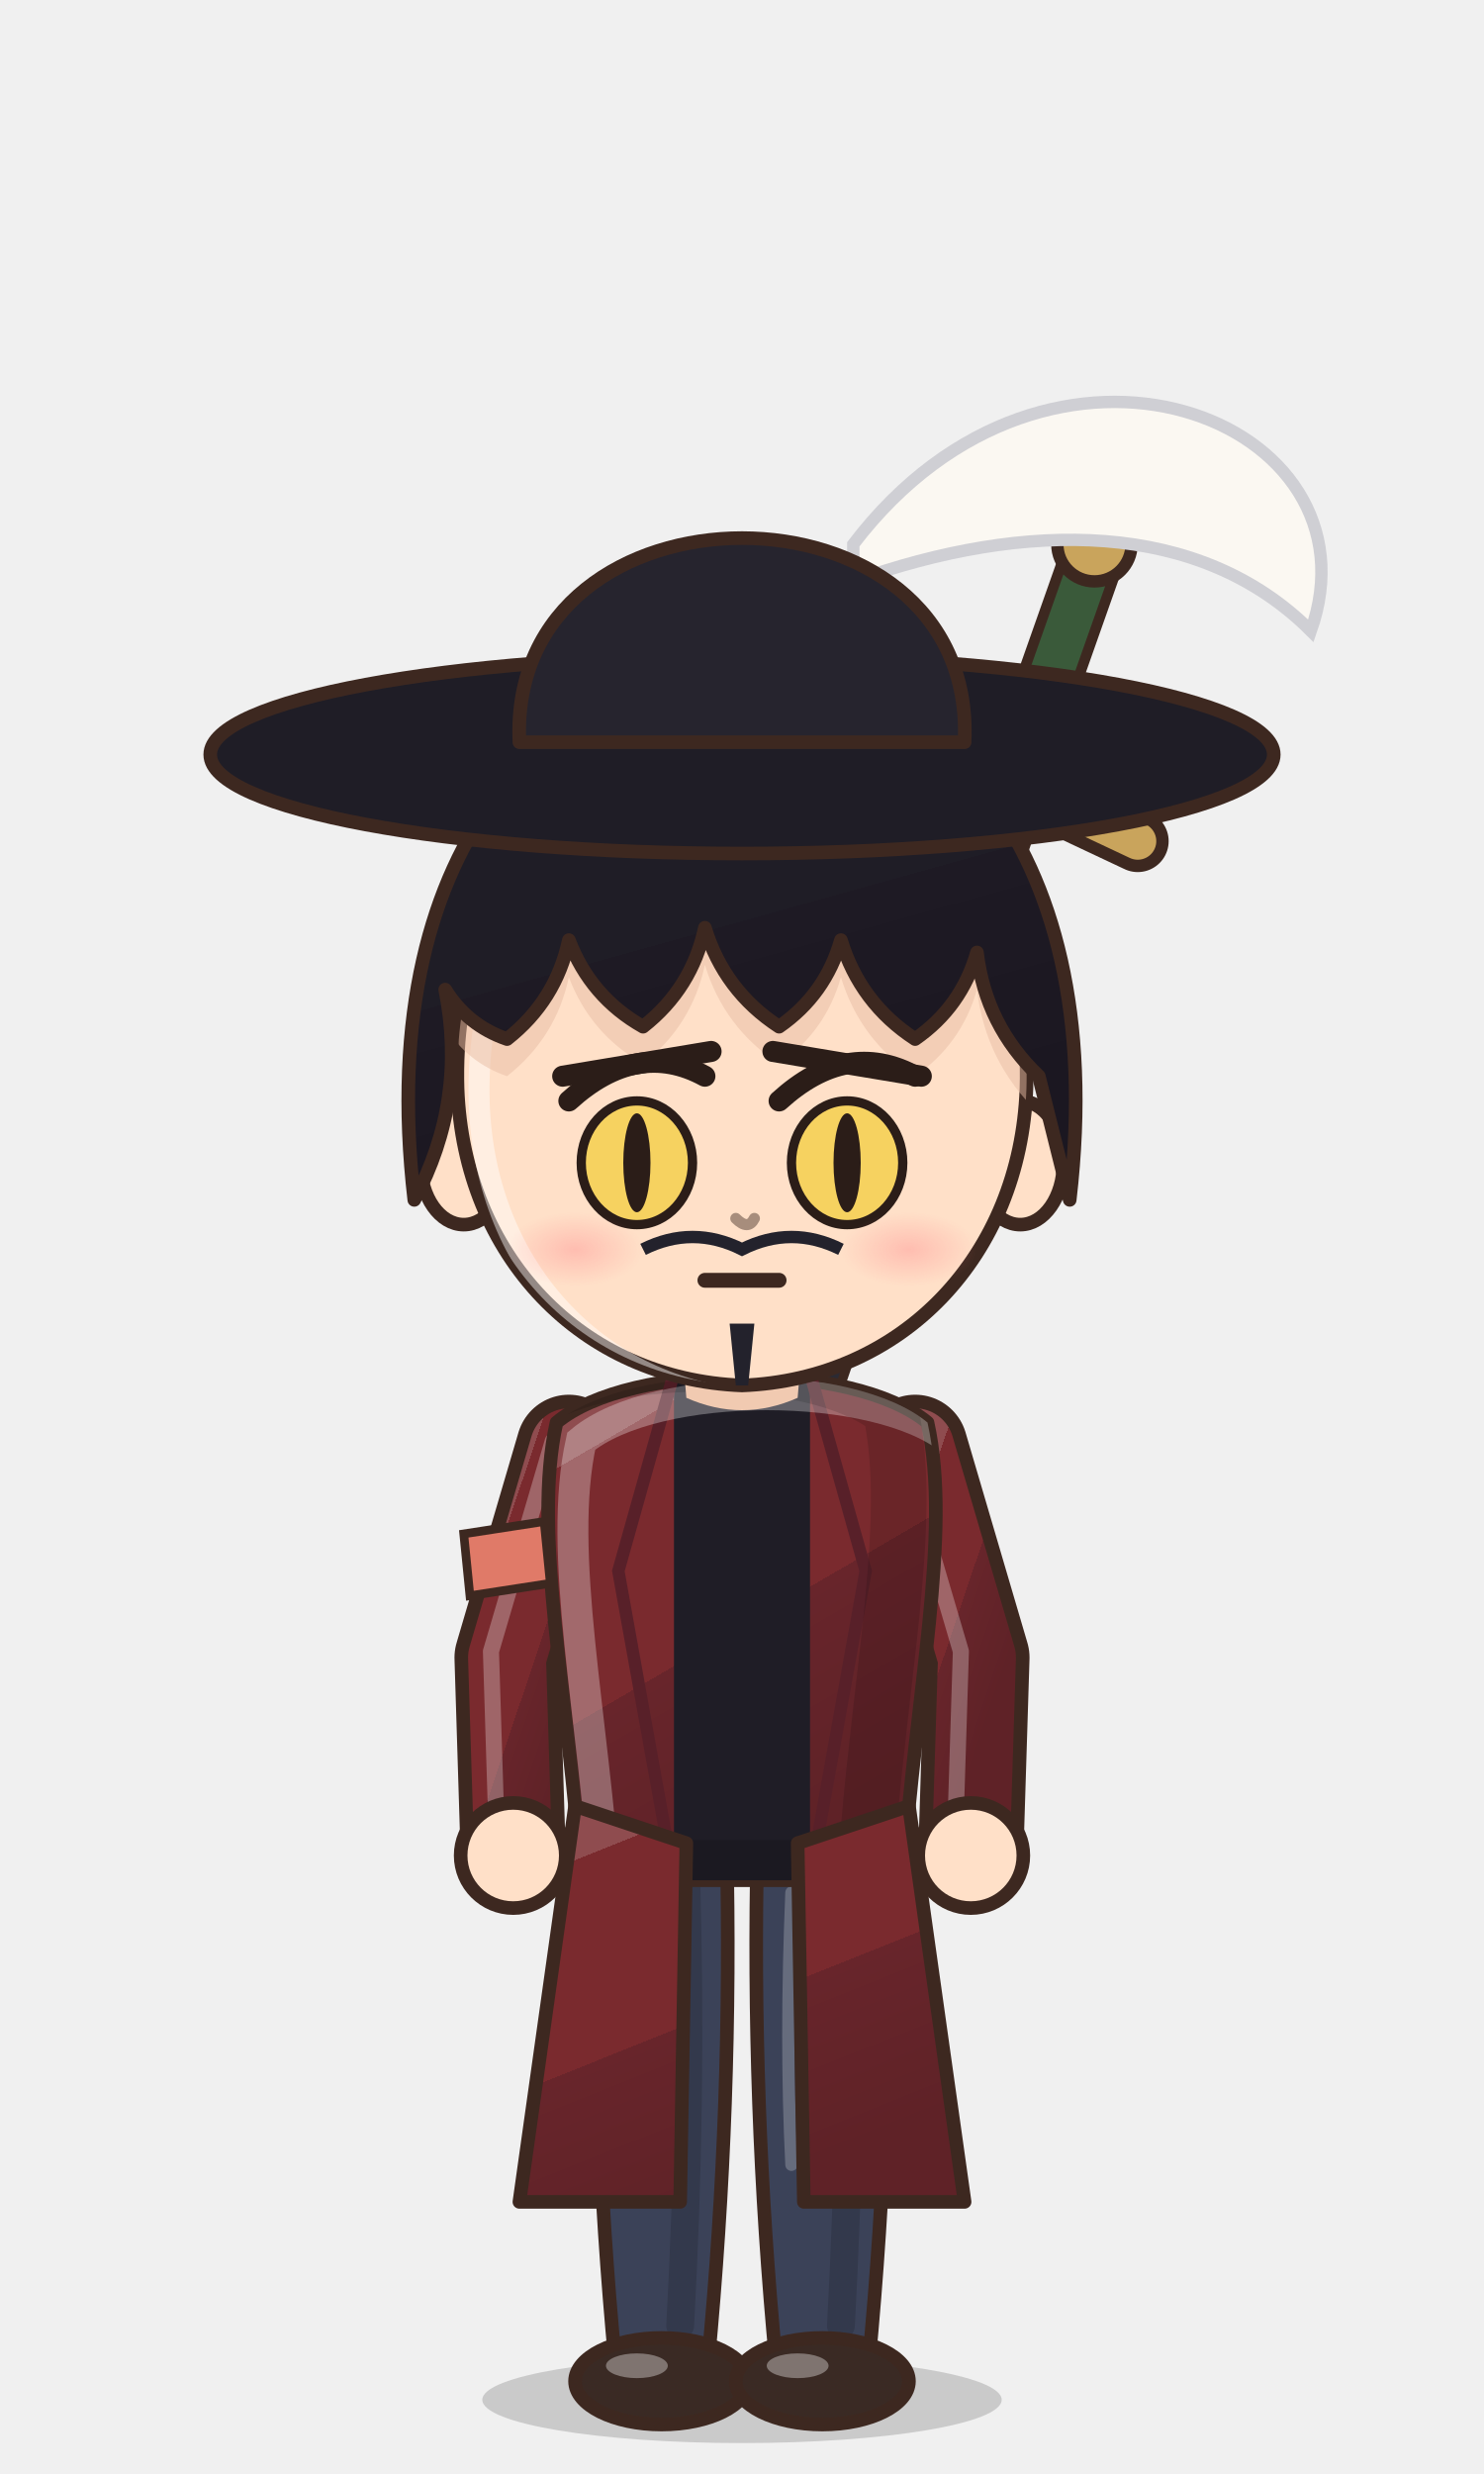
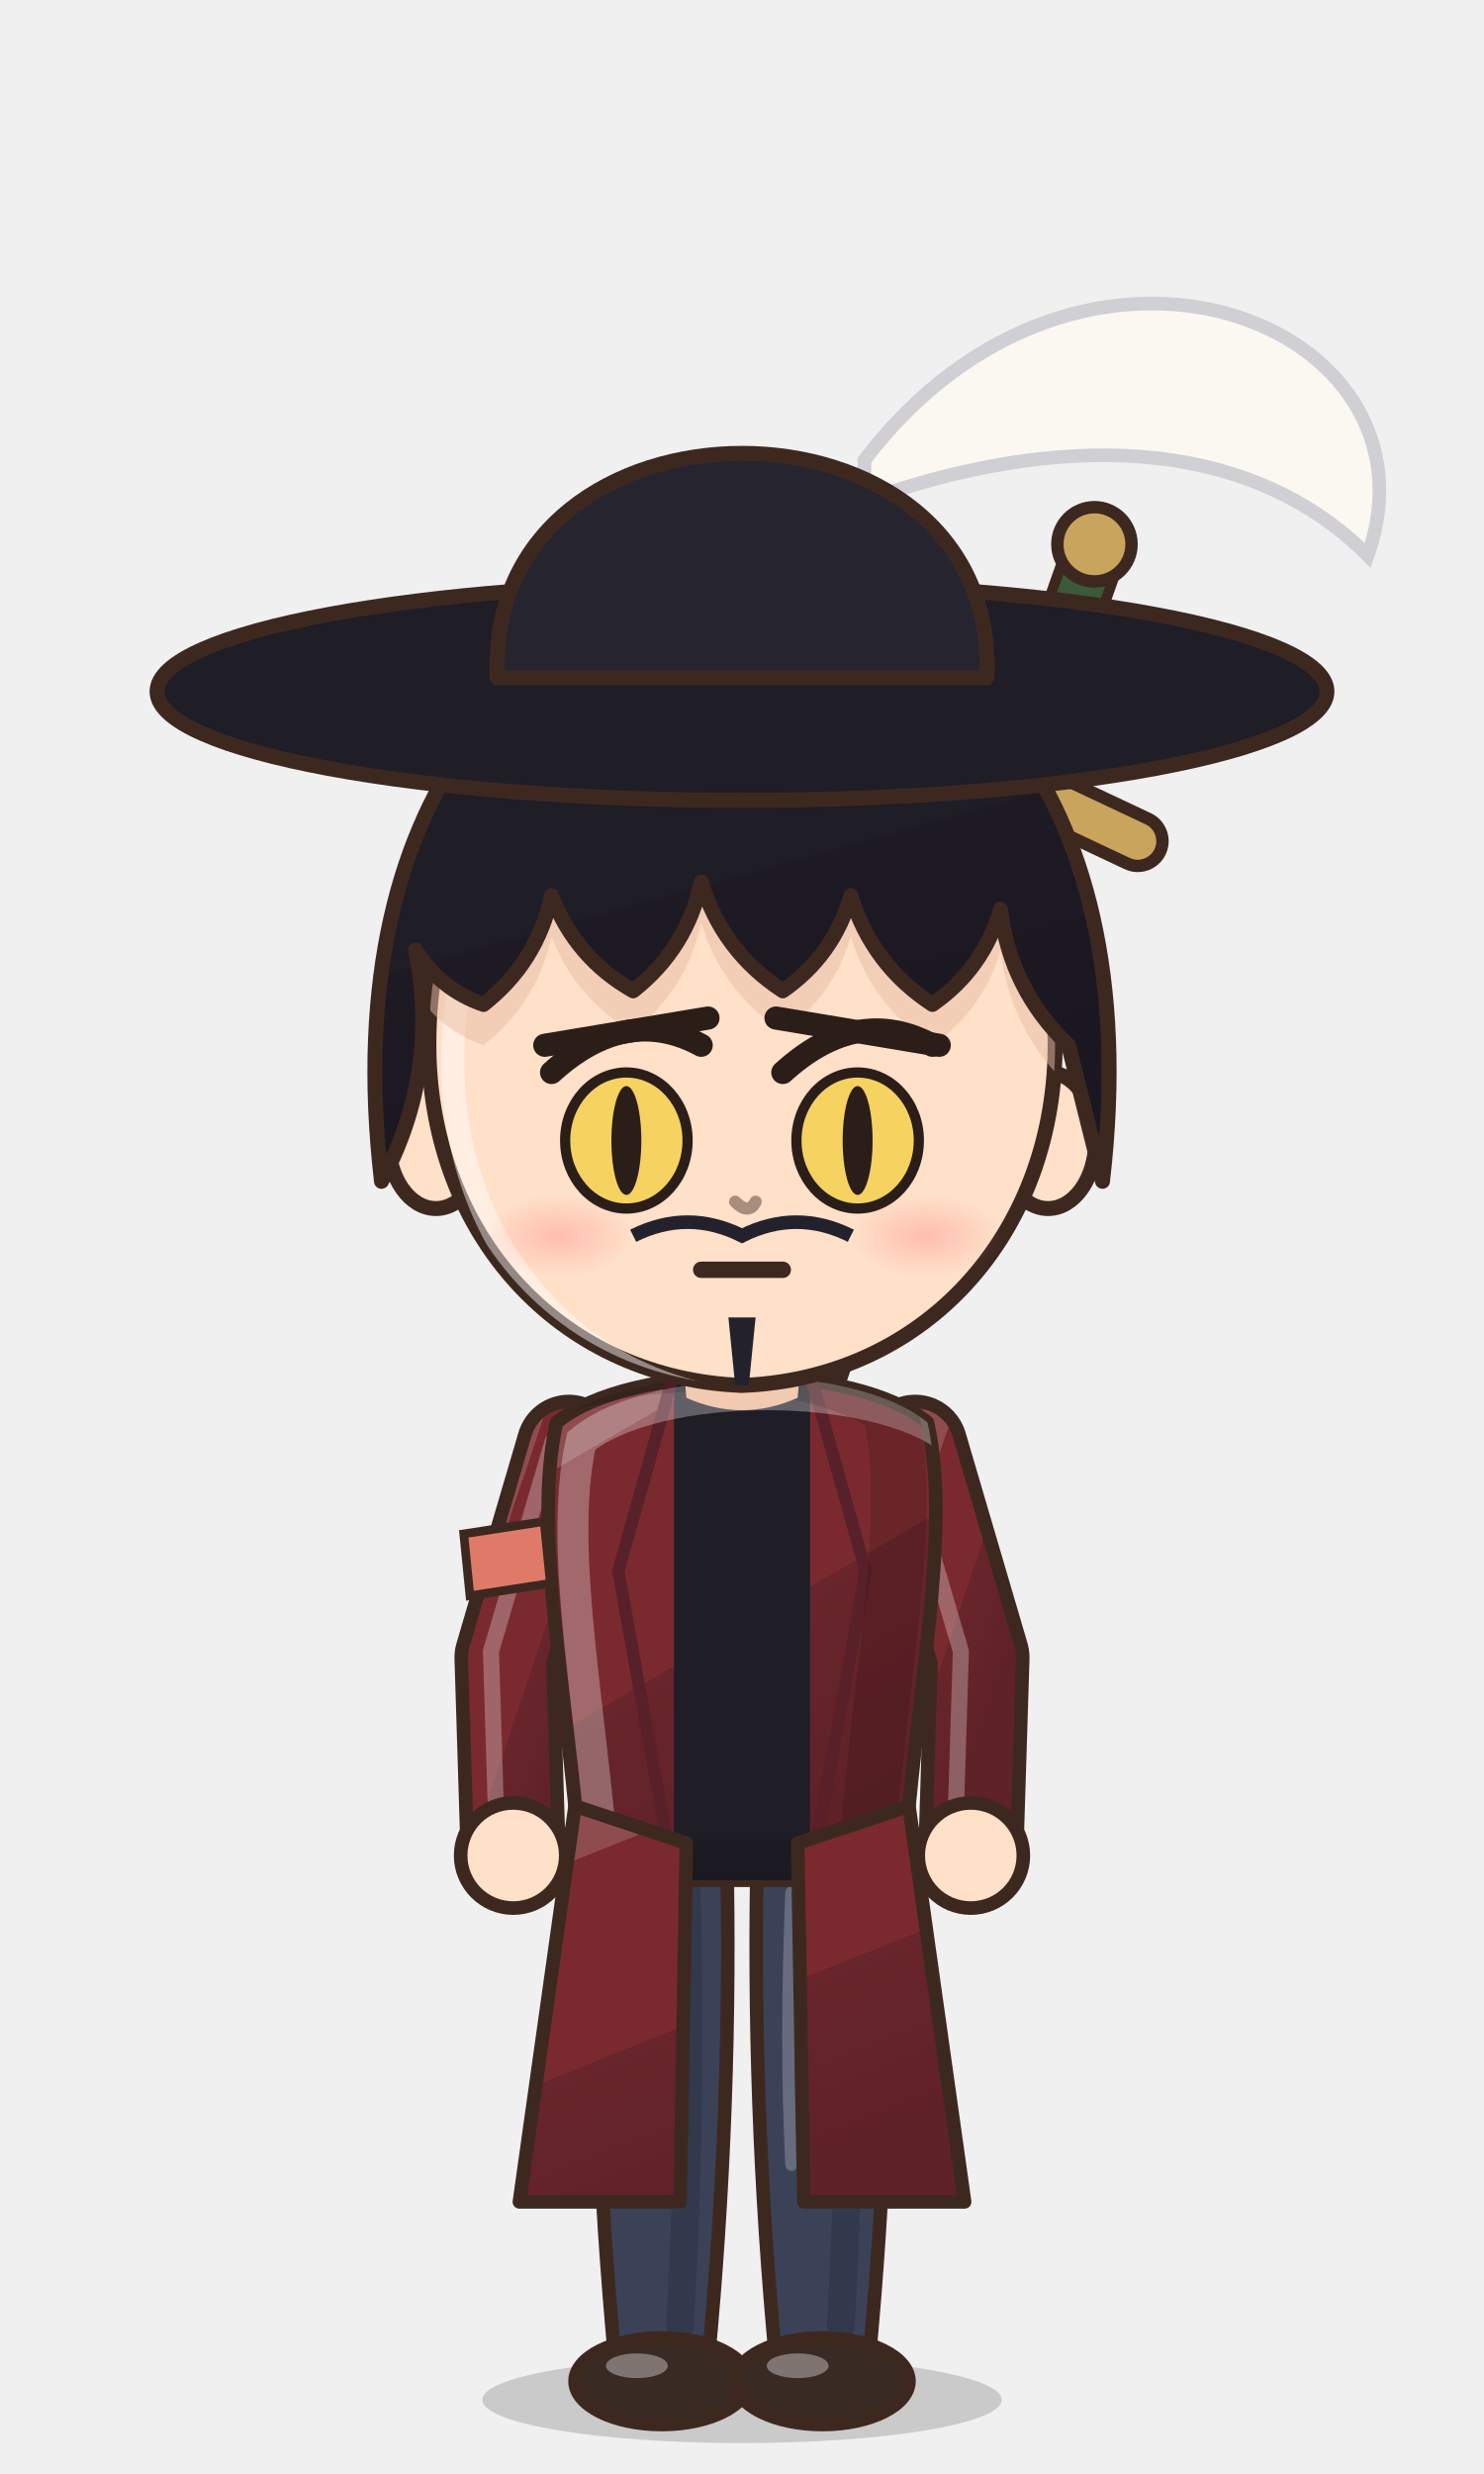
<svg xmlns="http://www.w3.org/2000/svg" viewBox="-120 -180 240 400" width="81.6" height="136.0">
  <defs>
    <linearGradient id="hair133" x1="0" y1="0" x2=".35" y2="1">
      <stop offset="0" stop-color="#424148" />
      <stop offset=".16" stop-color="#424148" />
      <stop offset=".16" stop-color="#1f1d26" />
      <stop offset=".58" stop-color="#1f1d26" />
      <stop offset=".58" stop-color="#1e1a24" />
      <stop offset="1" stop-color="#1b1721" />
    </linearGradient>
    <radialGradient id="skin133" cx=".4" cy=".32" r=".85">
      <stop offset="0" stop-color="#ffe0c8" />
      <stop offset=".84" stop-color="#ffe0c8" />
      <stop offset=".84" stop-color="#f1cab1" />
      <stop offset="1" stop-color="#f1cab1" />
    </radialGradient>
    <linearGradient id="cloth133" x1="0" y1="0" x2=".45" y2="1">
      <stop offset="0" stop-color="#8f4c4f" />
      <stop offset=".16" stop-color="#8f4c4f" />
      <stop offset=".16" stop-color="#7a2a2e" />
      <stop offset=".6" stop-color="#7a2a2e" />
      <stop offset=".6" stop-color="#68252b" />
      <stop offset="1" stop-color="#5f2227" />
    </linearGradient>
    <linearGradient id="iris133" x1="0" y1="0" x2="0" y2="1">
      <stop offset="0" stop-color="#281a12" />
      <stop offset=".5" stop-color="#5a3a2a" />
      <stop offset="1" stop-color="#a49289" />
    </linearGradient>
    <linearGradient id="straw133" x1="0" y1="0" x2=".3" y2="1">
      <stop offset="0" stop-color="#ffe7aa" />
      <stop offset=".16" stop-color="#ffe7aa" />
      <stop offset=".16" stop-color="#ffe39a" />
      <stop offset=".58" stop-color="#ffe39a" />
      <stop offset=".58" stop-color="#e9b456" />
      <stop offset="1" stop-color="#d6a54f" />
    </linearGradient>
    <radialGradient id="blush133">
      <stop offset="0" stop-color="#ff7f86" stop-opacity=".9" />
      <stop offset="1" stop-color="#ff7f86" stop-opacity="0" />
    </radialGradient>
    <clipPath id="face133">
      <path d="M -46,-4 C -47,-38 -25,-55 0,-55 C 25,-55 47,-38 46,-4 C 45,23 26,43 0,44 C -26,43 -45,23 -46,-4 Z" />
    </clipPath>
    <clipPath id="torso133">
      <path d="M -30,50 C -34,68 -28,94 -26,124 L 26,124 C 28,94 34,68 30,50 C 18,40 -18,40 -30,50 Z" />
    </clipPath>
  </defs>
  <ellipse cx="0" cy="208" rx="42" ry="7" fill="#000000" opacity=".16" />
+   <g transform="translate(0,44) scale(1.1) translate(0,-44)" />
  <path d="M -26,150 L 44,-54" stroke="#3d2820" stroke-width="12" stroke-linecap="round" />
  <path d="M -26,150 L 44,-54" stroke="#2b2a33" stroke-width="9" stroke-linecap="round" />
  <path d="M 30,-60 L 64,-44" stroke="#3d2820" stroke-width="10" stroke-linecap="round" />
  <path d="M 30,-60 L 64,-44" stroke="#c9a45c" stroke-width="6" stroke-linecap="round" />
  <path d="M 44,-54 L 56,-88" stroke="#3d2820" stroke-width="10.4" stroke-linecap="round" />
  <path d="M 44,-54 L 56,-88" stroke="#3a5a3a" stroke-width="7" stroke-linecap="round" />
  <circle cx="57" cy="-92" r="6" fill="#c9a45c" stroke="#3d2820" stroke-width="2" />
  <path d="M -23.5,118 Q -24.5,160.0 -20.5,202 L -5.5,202 Q -1.5,160.0 -2.5,118 Z" fill="#3b4258" stroke="#3d2820" stroke-width="2.2" stroke-linejoin="round" />
  <path d="M -9,124 Q -8,160 -10,196" stroke="#000000" stroke-width="4.5" fill="none" opacity=".14" stroke-linecap="round" />
  <path d="M -18,126 Q -19,150 -18,170" stroke="#ffffff" stroke-width="2" fill="none" opacity=".22" stroke-linecap="round" />
  <ellipse cx="-13" cy="205" rx="14" ry="7" fill="#3a2a24" stroke="#3d2820" stroke-width="2.2" stroke-linejoin="round" />
  <ellipse cx="-17" cy="202.5" rx="5" ry="2" fill="#ffffff" opacity=".35" />
  <path d="M 2.5,118 Q 1.5,160.0 5.5,202 L 20.5,202 Q 24.5,160.0 23.5,118 Z" fill="#3b4258" stroke="#3d2820" stroke-width="2.2" stroke-linejoin="round" />
  <path d="M 17,124 Q 18,160 16,196" stroke="#000000" stroke-width="4.5" fill="none" opacity=".14" stroke-linecap="round" />
  <path d="M 8,126 Q 7,150 8,170" stroke="#ffffff" stroke-width="2" fill="none" opacity=".22" stroke-linecap="round" />
  <ellipse cx="13" cy="205" rx="14" ry="7" fill="#3a2a24" stroke="#3d2820" stroke-width="2.2" stroke-linejoin="round" />
  <ellipse cx="9" cy="202.5" rx="5" ry="2" fill="#ffffff" opacity=".35" />
  <path d="M -28,54 L -38,88 L -37,120" stroke="#3d2820" stroke-width="17" fill="none" stroke-linecap="round" stroke-linejoin="round" />
  <path d="M -28,54 L -38,88 L -37,120" stroke="url(#cloth133)" stroke-width="12.6" fill="none" stroke-linecap="round" stroke-linejoin="round" />
  <path d="M -28,54 L -38,88 L -37,120" transform="translate(-2.6,-1)" stroke="#ffffff" stroke-width="2.6" fill="none" stroke-linecap="round" stroke-linejoin="round" opacity=".28" />
  <path d="M 28,54 L 38,88 L 37,120" stroke="#3d2820" stroke-width="17" fill="none" stroke-linecap="round" stroke-linejoin="round" />
  <path d="M 28,54 L 38,88 L 37,120" stroke="url(#cloth133)" stroke-width="12.6" fill="none" stroke-linecap="round" stroke-linejoin="round" />
  <path d="M 28,54 L 38,88 L 37,120" transform="translate(-2.6,-1)" stroke="#ffffff" stroke-width="2.6" fill="none" stroke-linecap="round" stroke-linejoin="round" opacity=".28" />
  <path d="M -30,50 C -34,68 -28,94 -26,124 L 26,124 C 28,94 34,68 30,50 C 18,40 -18,40 -30,50 Z" fill="url(#cloth133)" stroke="#3d2820" stroke-width="2.2" stroke-linejoin="round" />
  <path d="M -11,42 L 11,42 L 11,124 L -11,124 Z" fill="#1f1d26" />
  <path d="M -11,42 L -20,74 L -11,124 M 11,42 L 20,74 L 11,124" stroke="#582029" stroke-width="2" fill="none" />
  <g clip-path="url(#torso133)">
    <path d="M -30,50 C -34,68 -28,94 -26,124 L 26,124 C 28,94 34,68 30,50 C 18,40 -18,40 -30,50 Z" transform="translate(4,3)" fill="none" stroke="#ffffff" stroke-width="5" opacity=".3" />
    <path d="M -30,50 C -34,68 -28,94 -26,124 L 26,124 C 28,94 34,68 30,50 C 18,40 -18,40 -30,50 Z" transform="translate(-6,-2)" fill="none" stroke="#000000" stroke-width="9" opacity=".13" />
  </g>
  <path d="M -27,112 L -36,176 L -10,176 L -9,118 Z M 27,112 L 36,176 L 10,176 L 9,118 Z" fill="url(#cloth133)" stroke="#3d2820" stroke-width="2.2" stroke-linejoin="round" />
  <circle cx="-37" cy="120" r="8.5" fill="url(#skin133)" stroke="#3d2820" stroke-width="2.2" />
  <circle cx="37" cy="120" r="8.5" fill="url(#skin133)" stroke="#3d2820" stroke-width="2.2" />
  <path d="M -45,68 L -32,66 L -31,76 L -44,78 Z" fill="#e07a68" stroke="#3d2820" stroke-width="1.4" />
  <path d="M -10,34 L 10,34 L 9,46 Q 0,50 -9,46 Z" fill="#f1cab1" />
-   <ellipse cx="-45" cy="8" rx="7" ry="10" fill="url(#skin133)" stroke="#3d2820" stroke-width="2.2" stroke-linejoin="round" />
-   <ellipse cx="45" cy="8" rx="7" ry="10" fill="url(#skin133)" stroke="#3d2820" stroke-width="2.2" stroke-linejoin="round" />
-   <path d="M -46,-4 C -47,-38 -25,-55 0,-55 C 25,-55 47,-38 46,-4 C 45,23 26,43 0,44 C -26,43 -45,23 -46,-4 Z" fill="url(#skin133)" stroke="#3d2820" stroke-width="2.2" stroke-linejoin="round" />
-   <g clip-path="url(#face133)">
-     <path d="M -46,-4 C -47,-38 -25,-55 0,-55 C 25,-55 47,-38 46,-4 C 45,23 26,43 0,44 C -26,43 -45,23 -46,-4 Z" transform="translate(3.5,2.5)" fill="none" stroke="#ffffff" stroke-width="3.4" opacity=".45" />
+   <g transform="translate(0,44) scale(1.1) translate(0,-44)">
+     <ellipse cx="-45" cy="8" rx="7" ry="10" fill="url(#skin133)" stroke="#3d2820" stroke-width="2.2" stroke-linejoin="round" />
+     <ellipse cx="45" cy="8" rx="7" ry="10" fill="url(#skin133)" stroke="#3d2820" stroke-width="2.2" stroke-linejoin="round" />
+     <path d="M -46,-4 C -47,-38 -25,-55 0,-55 C 25,-55 47,-38 46,-4 C 45,23 26,43 0,44 C -26,43 -45,23 -46,-4 Z" fill="url(#skin133)" stroke="#3d2820" stroke-width="2.2" stroke-linejoin="round" />
+     <g clip-path="url(#face133)">
+       <path d="M -46,-4 C -47,-38 -25,-55 0,-55 C 25,-55 47,-38 46,-4 C 45,23 26,43 0,44 C -26,43 -45,23 -46,-4 Z" transform="translate(3.5,2.5)" fill="none" stroke="#ffffff" stroke-width="3.4" opacity=".45" />
+     </g>
+     <g clip-path="url(#face133)">
+       <path d="M -53,14 C -60,-46 -28,-72 0,-72 C 28,-72 60,-46 53,14 L 48,-6 Q 39.4,-14.2 38,-26 Q 35.5,-17.2 28,-12 Q 19.1,-17.8 16,-28 Q 13.5,-19.2 6,-14 Q -2.9,-19.8 -6,-30 Q -8.1,-20.2 -16,-14 Q -24.5,-18.8 -28,-28 Q -30.1,-18.2 -38,-12 Q -44.4,-14.2 -48,-20 Q -44.4,-2.1 -53,14 Z" transform="translate(0,6)" fill="#e7bca4" opacity=".5" />
+     </g>
+     <ellipse cx="-17" cy="8" rx="9" ry="10" fill="#f6d260" stroke="#2b1d18" stroke-width="1.5" />
+     <ellipse cx="-17" cy="8" rx="2.2" ry="8" fill="#2b1d18" />
+     <path d="M -28,-2.0 Q -17,-12.0 -6,-6.0" stroke="#2b1d18" stroke-width="3.4" fill="none" stroke-linecap="round" />
+     <path d="M -29,-6 L -5,-10" stroke="#2b1d18" stroke-width="3.4" stroke-linecap="round" />
+     <ellipse cx="17" cy="8" rx="9" ry="10" fill="#f6d260" stroke="#2b1d18" stroke-width="1.5" />
+     <ellipse cx="17" cy="8" rx="2.2" ry="8" fill="#2b1d18" />
+     <path d="M 6,-2.0 Q 17,-12.0 28,-6.0" stroke="#2b1d18" stroke-width="3.4" fill="none" stroke-linecap="round" />
+     <path d="M 5,-10 L 29,-6" stroke="#2b1d18" stroke-width="3.4" stroke-linecap="round" />
+     <path d="M -6,27 L 6,27" stroke="#3d2820" stroke-width="2.4" stroke-linecap="round" />
+     <ellipse cx="-27" cy="22" rx="11" ry="6" fill="url(#blush133)" opacity="0.40" />
+     <ellipse cx="27" cy="22" rx="11" ry="6" fill="url(#blush133)" opacity="0.40" />
+     <path d="M -1,17 Q 1,19 2,17" stroke="#a78d7c" stroke-width="1.8" fill="none" stroke-linecap="round" />
+     <path d="M -16,22 Q -8,18 0,22 Q 8,18 16,22" stroke="#23222c" stroke-width="2" fill="none" />
+     <path d="M -2,34 L 2,34 L 1,44 L -1,44 Z" fill="#23222c" />
+     <path d="M -53,14 C -60,-46 -28,-72 0,-72 C 28,-72 60,-46 53,14 L 48,-6 Q 39.4,-14.2 38,-26 Q 35.5,-17.2 28,-12 Q 19.1,-17.8 16,-28 Q 13.5,-19.2 6,-14 Q -2.9,-19.8 -6,-30 Q -8.1,-20.2 -16,-14 Q -24.5,-18.8 -28,-28 Q -30.1,-18.2 -38,-12 Q -44.4,-14.2 -48,-20 Q -44.4,-2.1 -53,14 Z" fill="url(#hair133)" stroke="#3d2820" stroke-width="2.2" stroke-linejoin="round" />
+     <path d="M 18,-92 C 50,-134 104,-112 92,-78 C 74,-96 46,-96 18,-86 Z" fill="#fbf8f2" stroke="#cfcfd4" stroke-width="2" />
+     <ellipse cx="0" cy="-58" rx="86" ry="16" fill="#1f1d26" stroke="#3d2820" stroke-width="2.2" stroke-linejoin="round" />
+     <path d="M -36,-60 C -38,-104 38,-104 36,-60 Z" fill="#26242e" stroke="#3d2820" stroke-width="2.2" stroke-linejoin="round" />
  </g>
-   <g clip-path="url(#face133)">
-     <path d="M -53,14 C -60,-46 -28,-72 0,-72 C 28,-72 60,-46 53,14 L 48,-6 Q 39.4,-14.2 38,-26 Q 35.5,-17.2 28,-12 Q 19.1,-17.8 16,-28 Q 13.5,-19.2 6,-14 Q -2.9,-19.8 -6,-30 Q -8.1,-20.2 -16,-14 Q -24.5,-18.8 -28,-28 Q -30.1,-18.2 -38,-12 Q -44.4,-14.2 -48,-20 Q -44.4,-2.1 -53,14 Z" transform="translate(0,6)" fill="#e7bca4" opacity=".5" />
-   </g>
-   <ellipse cx="-17" cy="8" rx="9" ry="10" fill="#f6d260" stroke="#2b1d18" stroke-width="1.5" />
-   <ellipse cx="-17" cy="8" rx="2.2" ry="8" fill="#2b1d18" />
-   <path d="M -28,-2.0 Q -17,-12.0 -6,-6.0" stroke="#2b1d18" stroke-width="3.4" fill="none" stroke-linecap="round" />
-   <path d="M -29,-6 L -5,-10" stroke="#2b1d18" stroke-width="3.4" stroke-linecap="round" />
-   <ellipse cx="17" cy="8" rx="9" ry="10" fill="#f6d260" stroke="#2b1d18" stroke-width="1.5" />
-   <ellipse cx="17" cy="8" rx="2.2" ry="8" fill="#2b1d18" />
-   <path d="M 6,-2.0 Q 17,-12.0 28,-6.0" stroke="#2b1d18" stroke-width="3.4" fill="none" stroke-linecap="round" />
-   <path d="M 5,-10 L 29,-6" stroke="#2b1d18" stroke-width="3.4" stroke-linecap="round" />
-   <path d="M -6,27 L 6,27" stroke="#3d2820" stroke-width="2.4" stroke-linecap="round" />
-   <ellipse cx="-27" cy="22" rx="11" ry="6" fill="url(#blush133)" opacity="0.40" />
-   <ellipse cx="27" cy="22" rx="11" ry="6" fill="url(#blush133)" opacity="0.40" />
-   <path d="M -1,17 Q 1,19 2,17" stroke="#a78d7c" stroke-width="1.8" fill="none" stroke-linecap="round" />
-   <path d="M -16,22 Q -8,18 0,22 Q 8,18 16,22" stroke="#23222c" stroke-width="2" fill="none" />
-   <path d="M -2,34 L 2,34 L 1,44 L -1,44 Z" fill="#23222c" />
-   <path d="M -53,14 C -60,-46 -28,-72 0,-72 C 28,-72 60,-46 53,14 L 48,-6 Q 39.4,-14.2 38,-26 Q 35.5,-17.2 28,-12 Q 19.1,-17.8 16,-28 Q 13.5,-19.2 6,-14 Q -2.9,-19.8 -6,-30 Q -8.1,-20.2 -16,-14 Q -24.5,-18.8 -28,-28 Q -30.1,-18.2 -38,-12 Q -44.4,-14.2 -48,-20 Q -44.4,-2.1 -53,14 Z" fill="url(#hair133)" stroke="#3d2820" stroke-width="2.2" stroke-linejoin="round" />
-   <path d="M 18,-92 C 50,-134 104,-112 92,-78 C 74,-96 46,-96 18,-86 Z" fill="#fbf8f2" stroke="#cfcfd4" stroke-width="2" />
-   <ellipse cx="0" cy="-58" rx="86" ry="16" fill="#1f1d26" stroke="#3d2820" stroke-width="2.2" stroke-linejoin="round" />
-   <path d="M -36,-60 C -38,-104 38,-104 36,-60 Z" fill="#26242e" stroke="#3d2820" stroke-width="2.2" stroke-linejoin="round" />
</svg>
